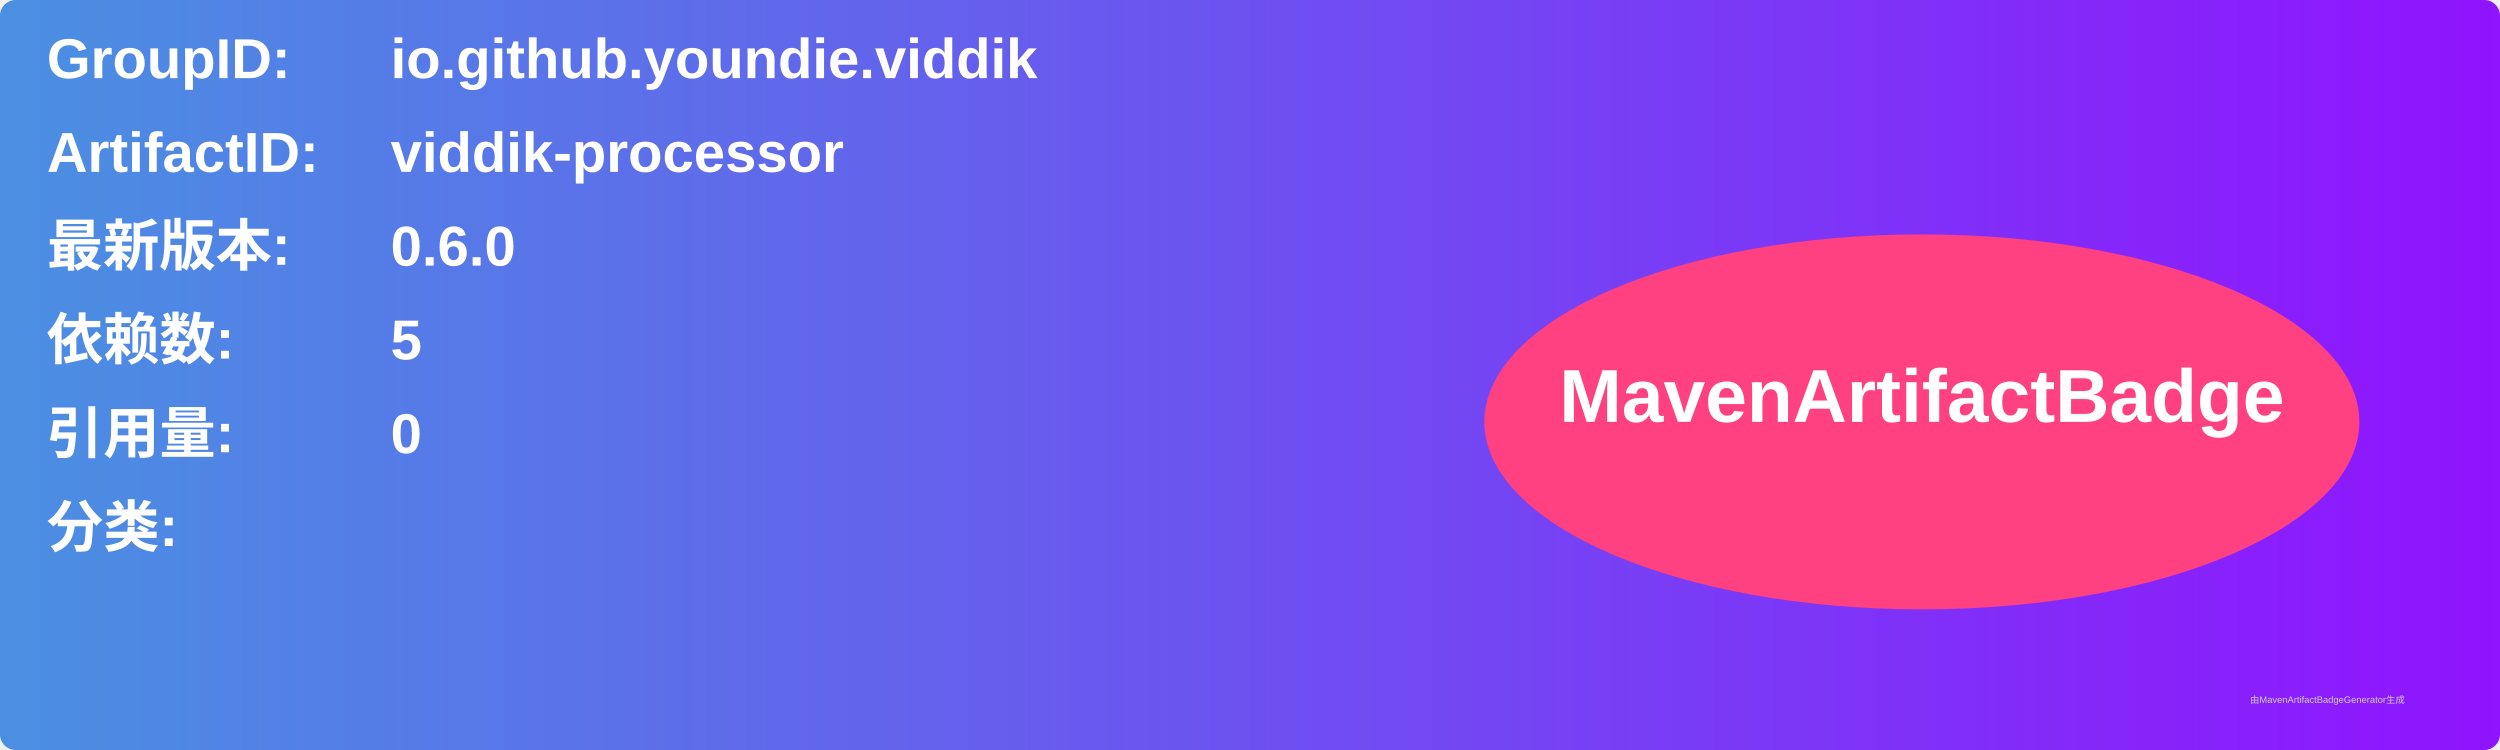
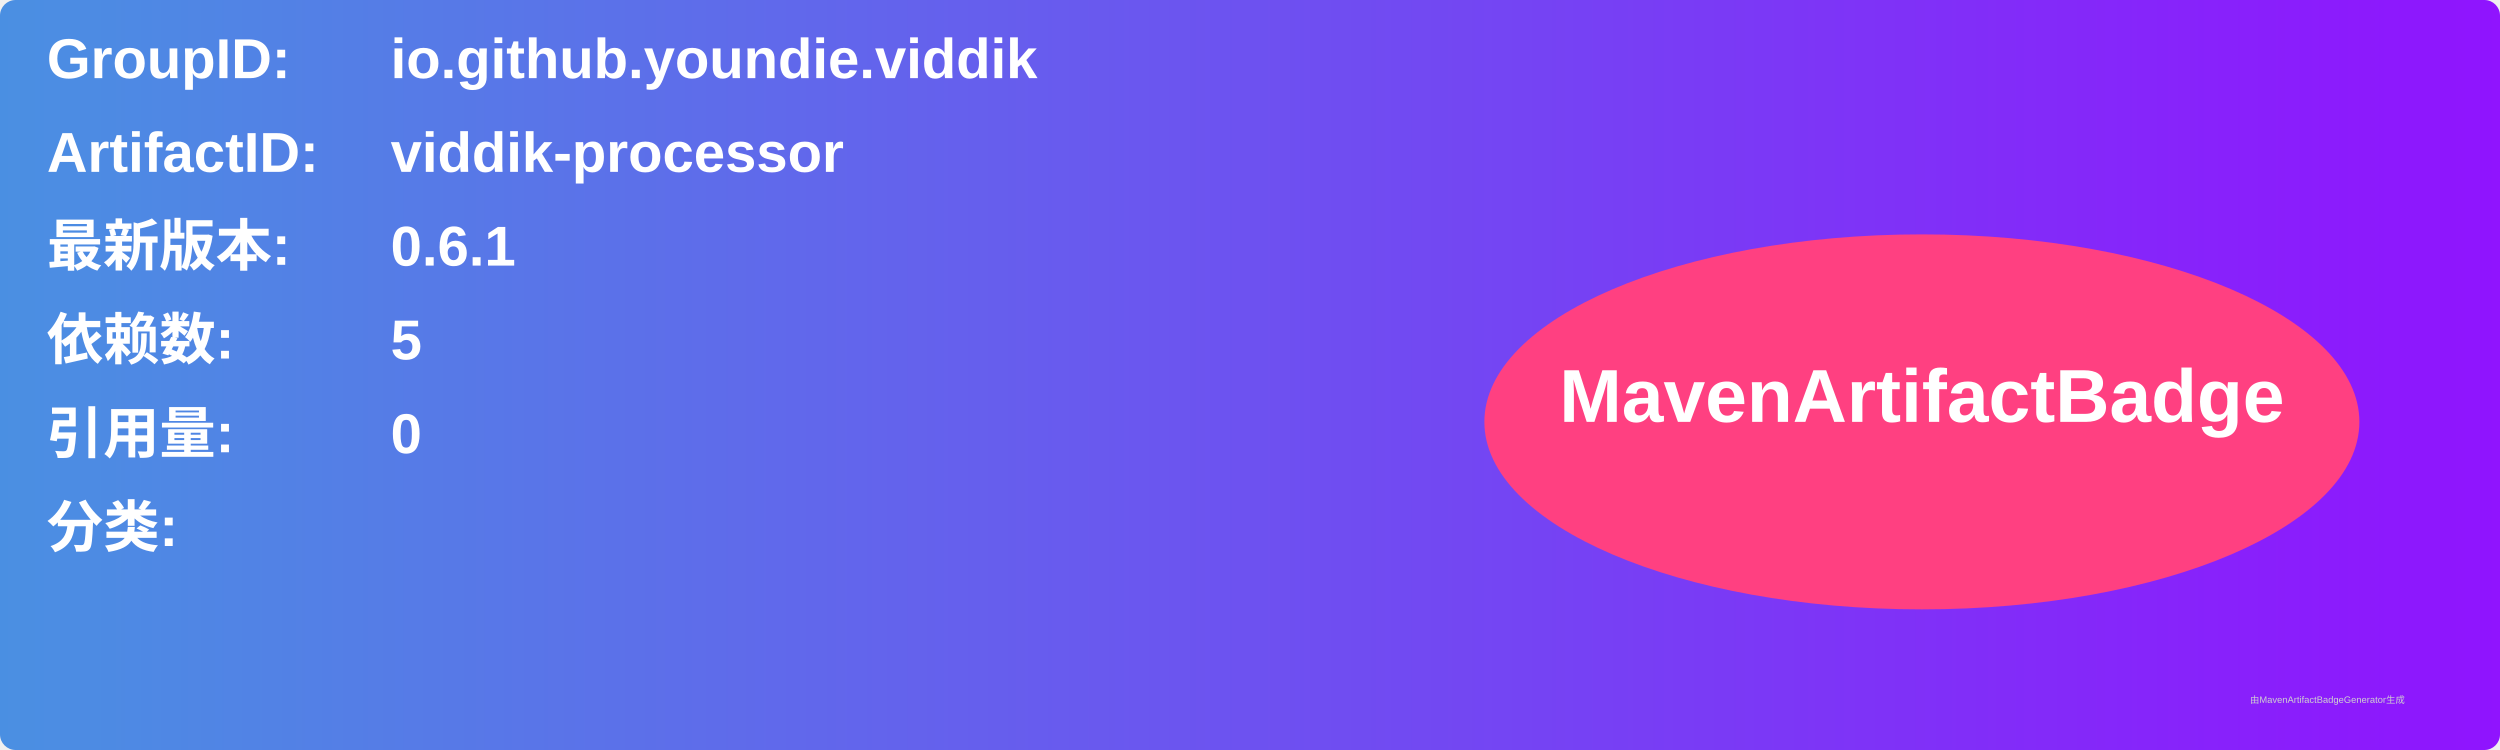
<svg xmlns="http://www.w3.org/2000/svg" width="800" height="240" viewBox="0 0 800 240">
  <linearGradient id="grad" x1="0%" y1="0%" x2="100%" y2="0%">
    <stop offset="0%" stop-color="#4a90e2" />
    <stop offset="100%" stop-color="#9013fe" />
  </linearGradient>
  <rect width="100%" height="100%" rx="5" ry="5" fill="url(#grad)" />
  <g transform="translate(15, 15)">
    <text x="0" y="10" font-family="Arial" font-size="18" fill="white" font-weight="bold" width="260">GroupID:</text>
    <text x="110" y="10" font-family="Arial" font-size="18" fill="white" font-weight="bold" width="460">io.github.youndie.viddik</text>
    <text x="0" y="40" font-family="Arial" font-size="18" fill="white" font-weight="bold" width="260">ArtifactID:</text>
    <text x="110" y="40" font-family="Arial" font-size="18" fill="white" font-weight="bold" width="460">viddik-processor</text>
    <text x="0" y="70" font-family="Arial" font-size="18" fill="white" font-weight="bold">最新版本:</text>
    <text x="110" y="70" font-family="Arial" font-size="18" fill="white" font-weight="bold">
-       <tspan font-weight="bold">0.6.0</tspan>
+       <tspan font-weight="bold">0.6.1</tspan>
    </text>
    <text x="0" y="100" font-family="Arial" font-size="18" fill="white" font-weight="bold">依赖数: </text>
    <text x="110" y="100" font-family="Arial" font-size="18" fill="white">
      <tspan font-weight="bold">5</tspan>
    </text>
    <text x="0" y="130" font-family="Arial" font-size="18" fill="white" font-weight="bold">引用量: </text>
    <text x="110" y="130" font-family="Arial" font-size="18" fill="white">
      <tspan font-weight="bold">0</tspan>
    </text>
    <text x="0" y="160" font-family="Arial" font-size="18" fill="white" font-weight="bold">分类:</text>
    <text x="10" y="190" font-family="Arial" font-size="10" fill="white">
      <tspan font-weight="bold" />
    </text>
    <ellipse cx="600" cy="120" rx="140" ry="60" fill="#ff4081" />
    <text x="600" y="120" text-anchor="middle" font-family="Arial" font-size="24" fill="white" font-weight="bold">MavenArtifactBadge</text>
  </g>
  <text x="720" y="225" font-family="Arial" font-size="3" fill="#d0d0d0">由MavenArtifactBadgeGenerator生成</text>
</svg>
